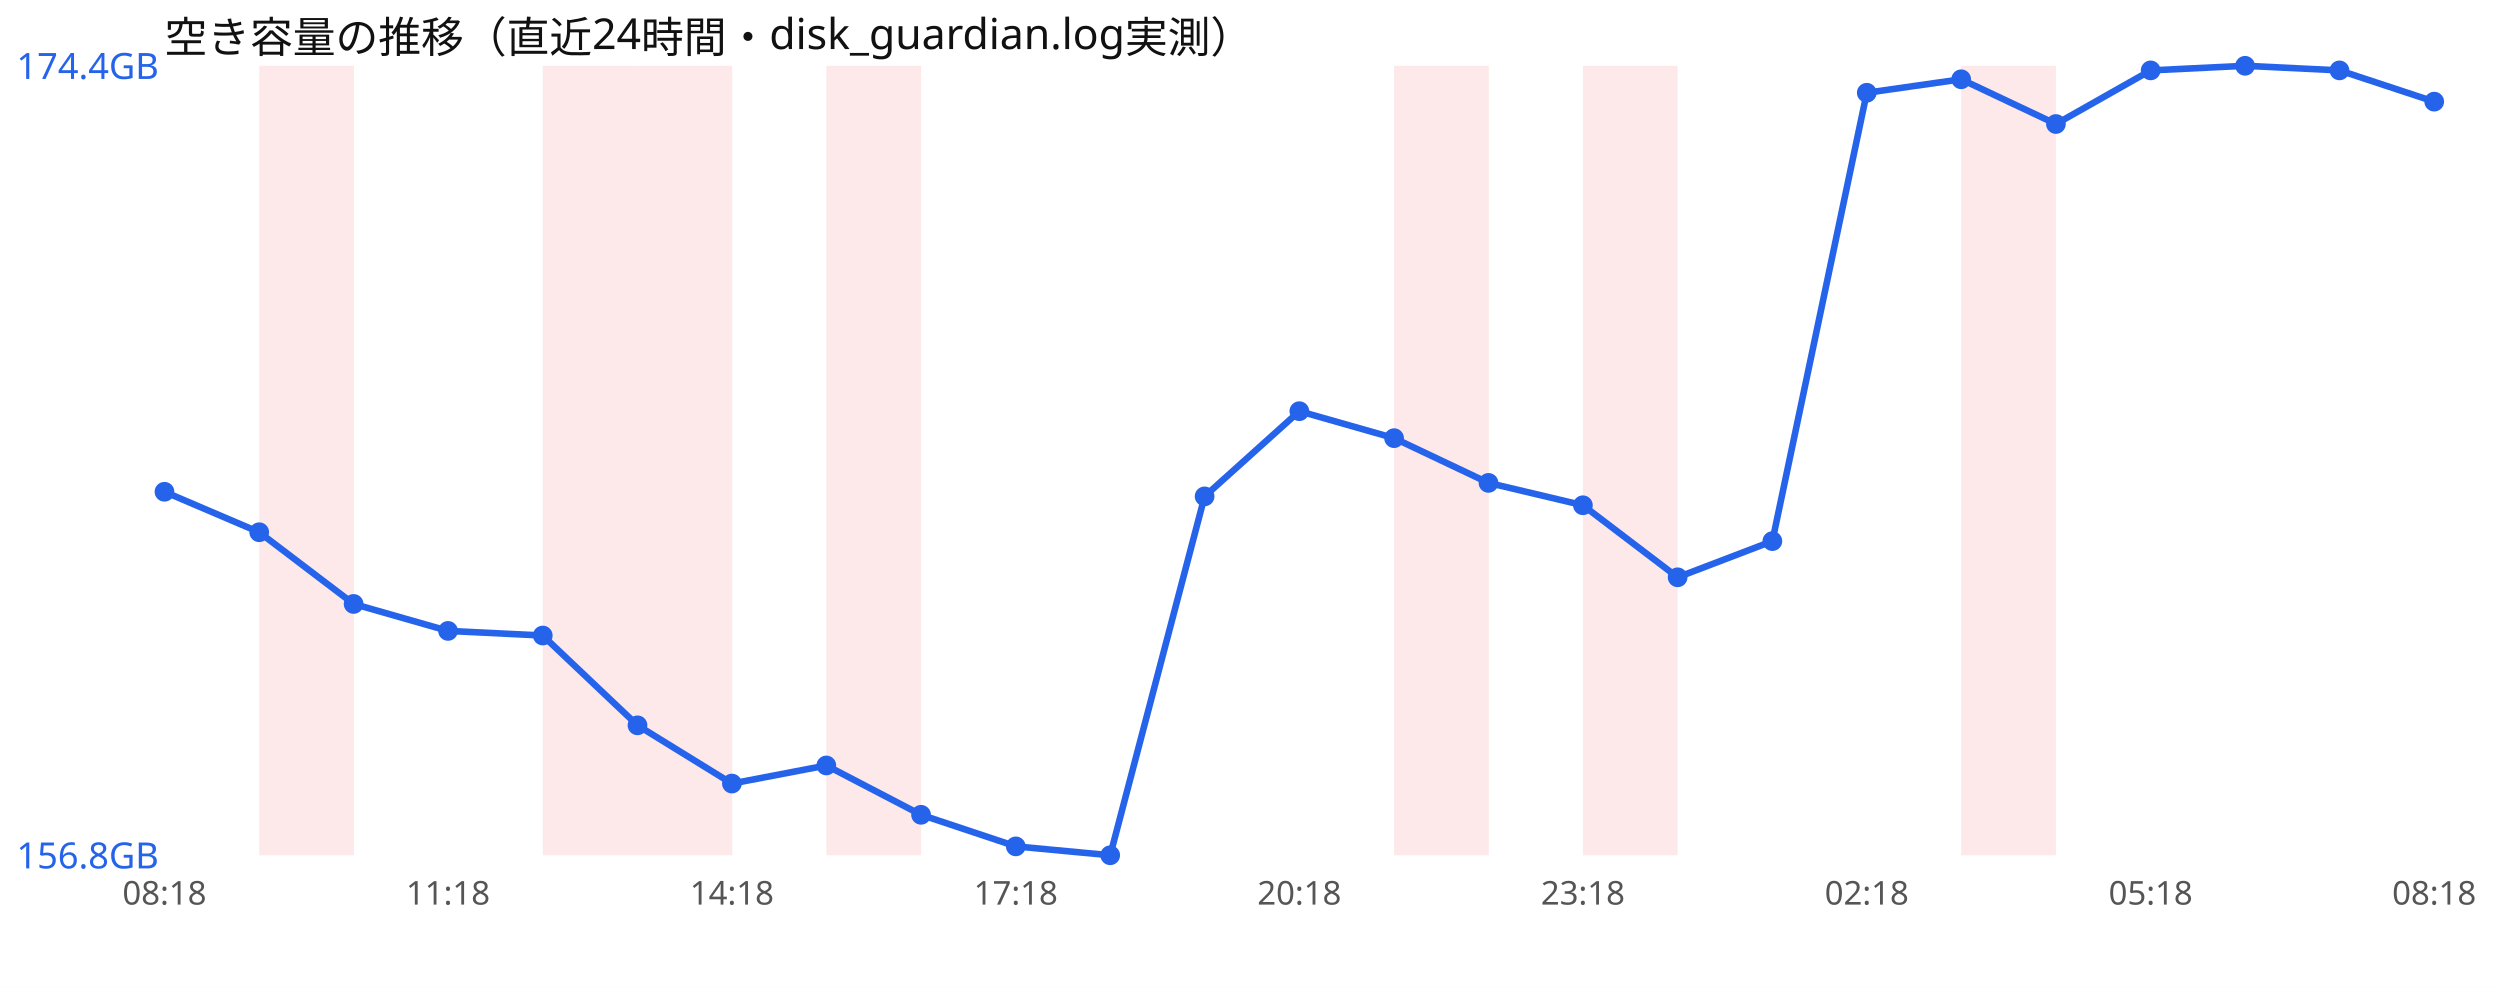
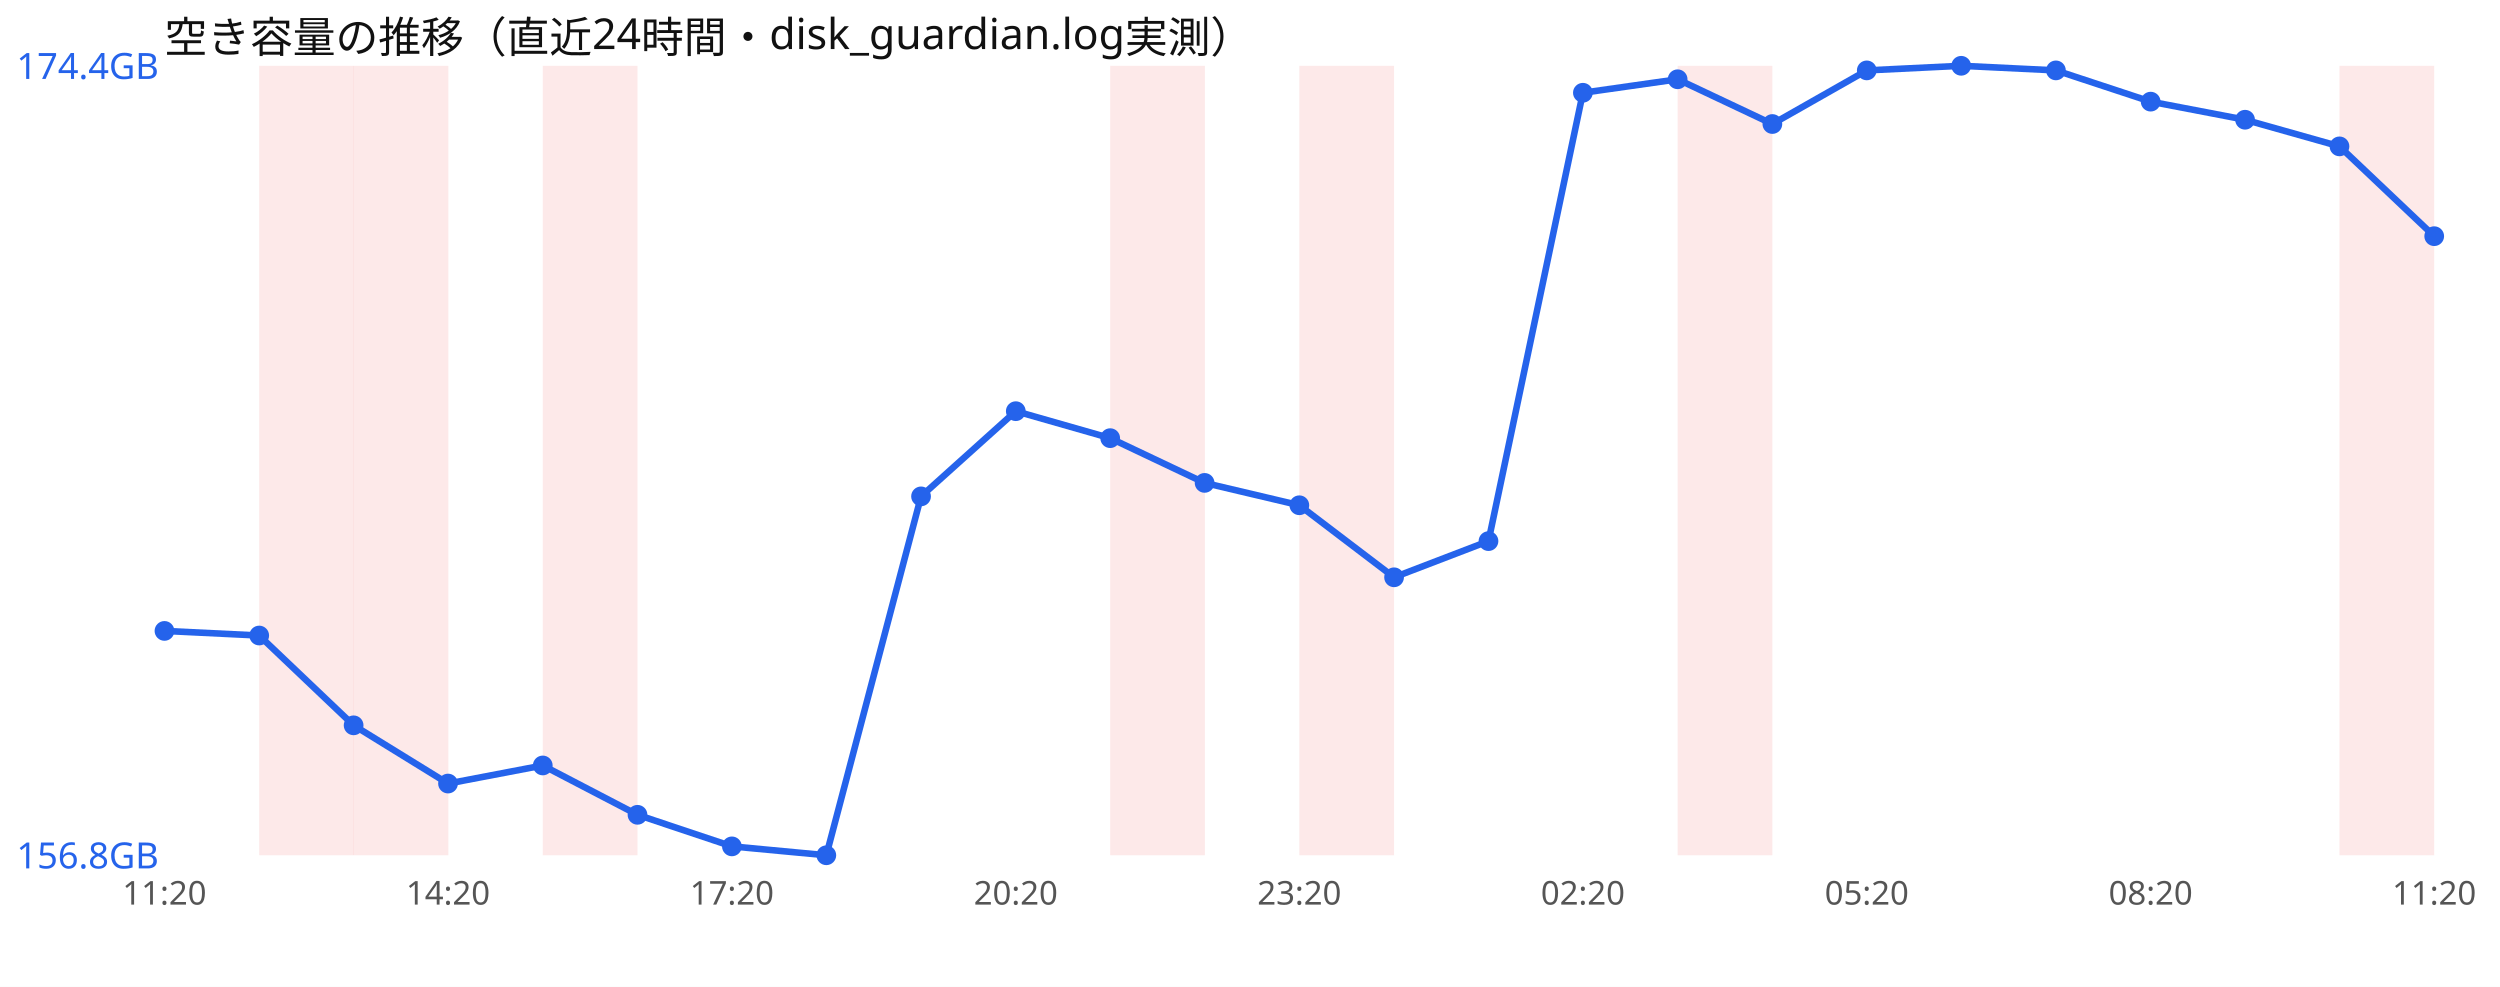
<svg xmlns="http://www.w3.org/2000/svg" width="760" height="300" viewBox="0 0 760 300" font-family="sans-serif">
  <rect width="760" height="300" fill="#ffffff" />
  <text x="50" y="16" font-size="13" fill="#111">空き容量の推移（直近24時間・disk_guardian.log実測）</text>
  <rect x="78.8" y="20" width="28.8" height="240" fill="#ef4444" opacity="0.12" />
+   <rect x="107.5" y="20" width="28.8" height="240" fill="#ef4444" opacity="0.12" />
  <rect x="165.0" y="20" width="28.8" height="240" fill="#ef4444" opacity="0.12" />
-   <rect x="193.8" y="20" width="28.8" height="240" fill="#ef4444" opacity="0.12" />
-   <rect x="251.2" y="20" width="28.8" height="240" fill="#ef4444" opacity="0.12" />
-   <rect x="423.8" y="20" width="28.8" height="240" fill="#ef4444" opacity="0.12" />
-   <rect x="481.2" y="20" width="28.8" height="240" fill="#ef4444" opacity="0.12" />
-   <rect x="596.2" y="20" width="28.8" height="240" fill="#ef4444" opacity="0.12" />
-   <polyline points="50.0,149.5 78.8,161.8 107.5,183.6 136.2,191.8 165.0,193.2 193.8,220.5 222.5,238.2 251.2,232.7 280.0,247.7 308.8,257.3 337.5,260.0 366.2,150.9 395.0,125.0 423.8,133.2 452.5,146.8 481.2,153.6 510.0,175.5 538.8,164.5 567.5,28.2 596.2,24.1 625.0,37.7 653.8,21.4 682.5,20.0 711.2,21.4 740.0,30.9" fill="none" stroke="#2563eb" stroke-width="2" />
-   <circle cx="50.0" cy="149.5" r="3" fill="#2563eb" />
-   <circle cx="78.8" cy="161.8" r="3" fill="#2563eb" />
-   <circle cx="107.5" cy="183.6" r="3" fill="#2563eb" />
-   <circle cx="136.2" cy="191.8" r="3" fill="#2563eb" />
-   <circle cx="165.0" cy="193.2" r="3" fill="#2563eb" />
-   <circle cx="193.8" cy="220.5" r="3" fill="#2563eb" />
-   <circle cx="222.5" cy="238.2" r="3" fill="#2563eb" />
-   <circle cx="251.2" cy="232.7" r="3" fill="#2563eb" />
-   <circle cx="280.0" cy="247.7" r="3" fill="#2563eb" />
-   <circle cx="308.8" cy="257.3" r="3" fill="#2563eb" />
-   <circle cx="337.5" cy="260.0" r="3" fill="#2563eb" />
-   <circle cx="366.2" cy="150.9" r="3" fill="#2563eb" />
-   <circle cx="395.0" cy="125.0" r="3" fill="#2563eb" />
-   <circle cx="423.8" cy="133.2" r="3" fill="#2563eb" />
-   <circle cx="452.5" cy="146.8" r="3" fill="#2563eb" />
-   <circle cx="481.2" cy="153.6" r="3" fill="#2563eb" />
-   <circle cx="510.0" cy="175.5" r="3" fill="#2563eb" />
-   <circle cx="538.8" cy="164.5" r="3" fill="#2563eb" />
-   <circle cx="567.5" cy="28.2" r="3" fill="#2563eb" />
-   <circle cx="596.2" cy="24.1" r="3" fill="#2563eb" />
-   <circle cx="625.0" cy="37.7" r="3" fill="#2563eb" />
-   <circle cx="653.8" cy="21.4" r="3" fill="#2563eb" />
-   <circle cx="682.5" cy="20.0" r="3" fill="#2563eb" />
-   <circle cx="711.2" cy="21.4" r="3" fill="#2563eb" />
-   <circle cx="740.0" cy="30.9" r="3" fill="#2563eb" />
+   <rect x="337.5" y="20" width="28.8" height="240" fill="#ef4444" opacity="0.12" />
+   <rect x="395.0" y="20" width="28.8" height="240" fill="#ef4444" opacity="0.12" />
+   <rect x="510.0" y="20" width="28.8" height="240" fill="#ef4444" opacity="0.12" />
+   <rect x="711.2" y="20" width="28.8" height="240" fill="#ef4444" opacity="0.12" />
+   <polyline points="50.0,191.8 78.8,193.2 107.5,220.5 136.2,238.2 165.0,232.7 193.8,247.7 222.5,257.3 251.2,260.0 280.0,150.9 308.8,125.0 337.5,133.2 366.2,146.8 395.0,153.6 423.8,175.5 452.5,164.5 481.2,28.2 510.0,24.1 538.8,37.7 567.5,21.4 596.2,20.0 625.0,21.4 653.8,30.9 682.5,36.4 711.2,44.5 740.0,71.8" fill="none" stroke="#2563eb" stroke-width="2" />
+   <circle cx="50.0" cy="191.8" r="3" fill="#2563eb" />
+   <circle cx="78.8" cy="193.2" r="3" fill="#2563eb" />
+   <circle cx="107.5" cy="220.5" r="3" fill="#2563eb" />
+   <circle cx="136.2" cy="238.2" r="3" fill="#2563eb" />
+   <circle cx="165.0" cy="232.7" r="3" fill="#2563eb" />
+   <circle cx="193.8" cy="247.7" r="3" fill="#2563eb" />
+   <circle cx="222.5" cy="257.3" r="3" fill="#2563eb" />
+   <circle cx="251.2" cy="260.0" r="3" fill="#2563eb" />
+   <circle cx="280.0" cy="150.9" r="3" fill="#2563eb" />
+   <circle cx="308.8" cy="125.0" r="3" fill="#2563eb" />
+   <circle cx="337.5" cy="133.2" r="3" fill="#2563eb" />
+   <circle cx="366.2" cy="146.8" r="3" fill="#2563eb" />
+   <circle cx="395.0" cy="153.6" r="3" fill="#2563eb" />
+   <circle cx="423.8" cy="175.5" r="3" fill="#2563eb" />
+   <circle cx="452.5" cy="164.5" r="3" fill="#2563eb" />
+   <circle cx="481.2" cy="28.2" r="3" fill="#2563eb" />
+   <circle cx="510.0" cy="24.1" r="3" fill="#2563eb" />
+   <circle cx="538.8" cy="37.7" r="3" fill="#2563eb" />
+   <circle cx="567.5" cy="21.4" r="3" fill="#2563eb" />
+   <circle cx="596.2" cy="20.0" r="3" fill="#2563eb" />
+   <circle cx="625.0" cy="21.4" r="3" fill="#2563eb" />
+   <circle cx="653.8" cy="30.9" r="3" fill="#2563eb" />
+   <circle cx="682.5" cy="36.4" r="3" fill="#2563eb" />
+   <circle cx="711.2" cy="44.5" r="3" fill="#2563eb" />
+   <circle cx="740.0" cy="71.8" r="3" fill="#2563eb" />
  <text x="5" y="24.0" font-size="11" fill="#2563eb">174.4GB</text>
  <text x="5" y="264.0" font-size="11" fill="#2563eb">156.8GB</text>
-   <text x="50.0" y="275" font-size="10" fill="#555" text-anchor="middle">08:18</text>
-   <text x="136.2" y="275" font-size="10" fill="#555" text-anchor="middle">11:18</text>
-   <text x="222.5" y="275" font-size="10" fill="#555" text-anchor="middle">14:18</text>
-   <text x="308.8" y="275" font-size="10" fill="#555" text-anchor="middle">17:18</text>
-   <text x="395.0" y="275" font-size="10" fill="#555" text-anchor="middle">20:18</text>
-   <text x="481.2" y="275" font-size="10" fill="#555" text-anchor="middle">23:18</text>
-   <text x="567.5" y="275" font-size="10" fill="#555" text-anchor="middle">02:18</text>
-   <text x="653.8" y="275" font-size="10" fill="#555" text-anchor="middle">05:18</text>
-   <text x="740.0" y="275" font-size="10" fill="#555" text-anchor="middle">08:18</text>
+   <text x="50.0" y="275" font-size="10" fill="#555" text-anchor="middle">11:20</text>
+   <text x="136.2" y="275" font-size="10" fill="#555" text-anchor="middle">14:20</text>
+   <text x="222.5" y="275" font-size="10" fill="#555" text-anchor="middle">17:20</text>
+   <text x="308.8" y="275" font-size="10" fill="#555" text-anchor="middle">20:20</text>
+   <text x="395.0" y="275" font-size="10" fill="#555" text-anchor="middle">23:20</text>
+   <text x="481.2" y="275" font-size="10" fill="#555" text-anchor="middle">02:20</text>
+   <text x="567.5" y="275" font-size="10" fill="#555" text-anchor="middle">05:20</text>
+   <text x="653.8" y="275" font-size="10" fill="#555" text-anchor="middle">08:20</text>
+   <text x="740.0" y="275" font-size="10" fill="#555" text-anchor="middle">11:20</text>
</svg>
